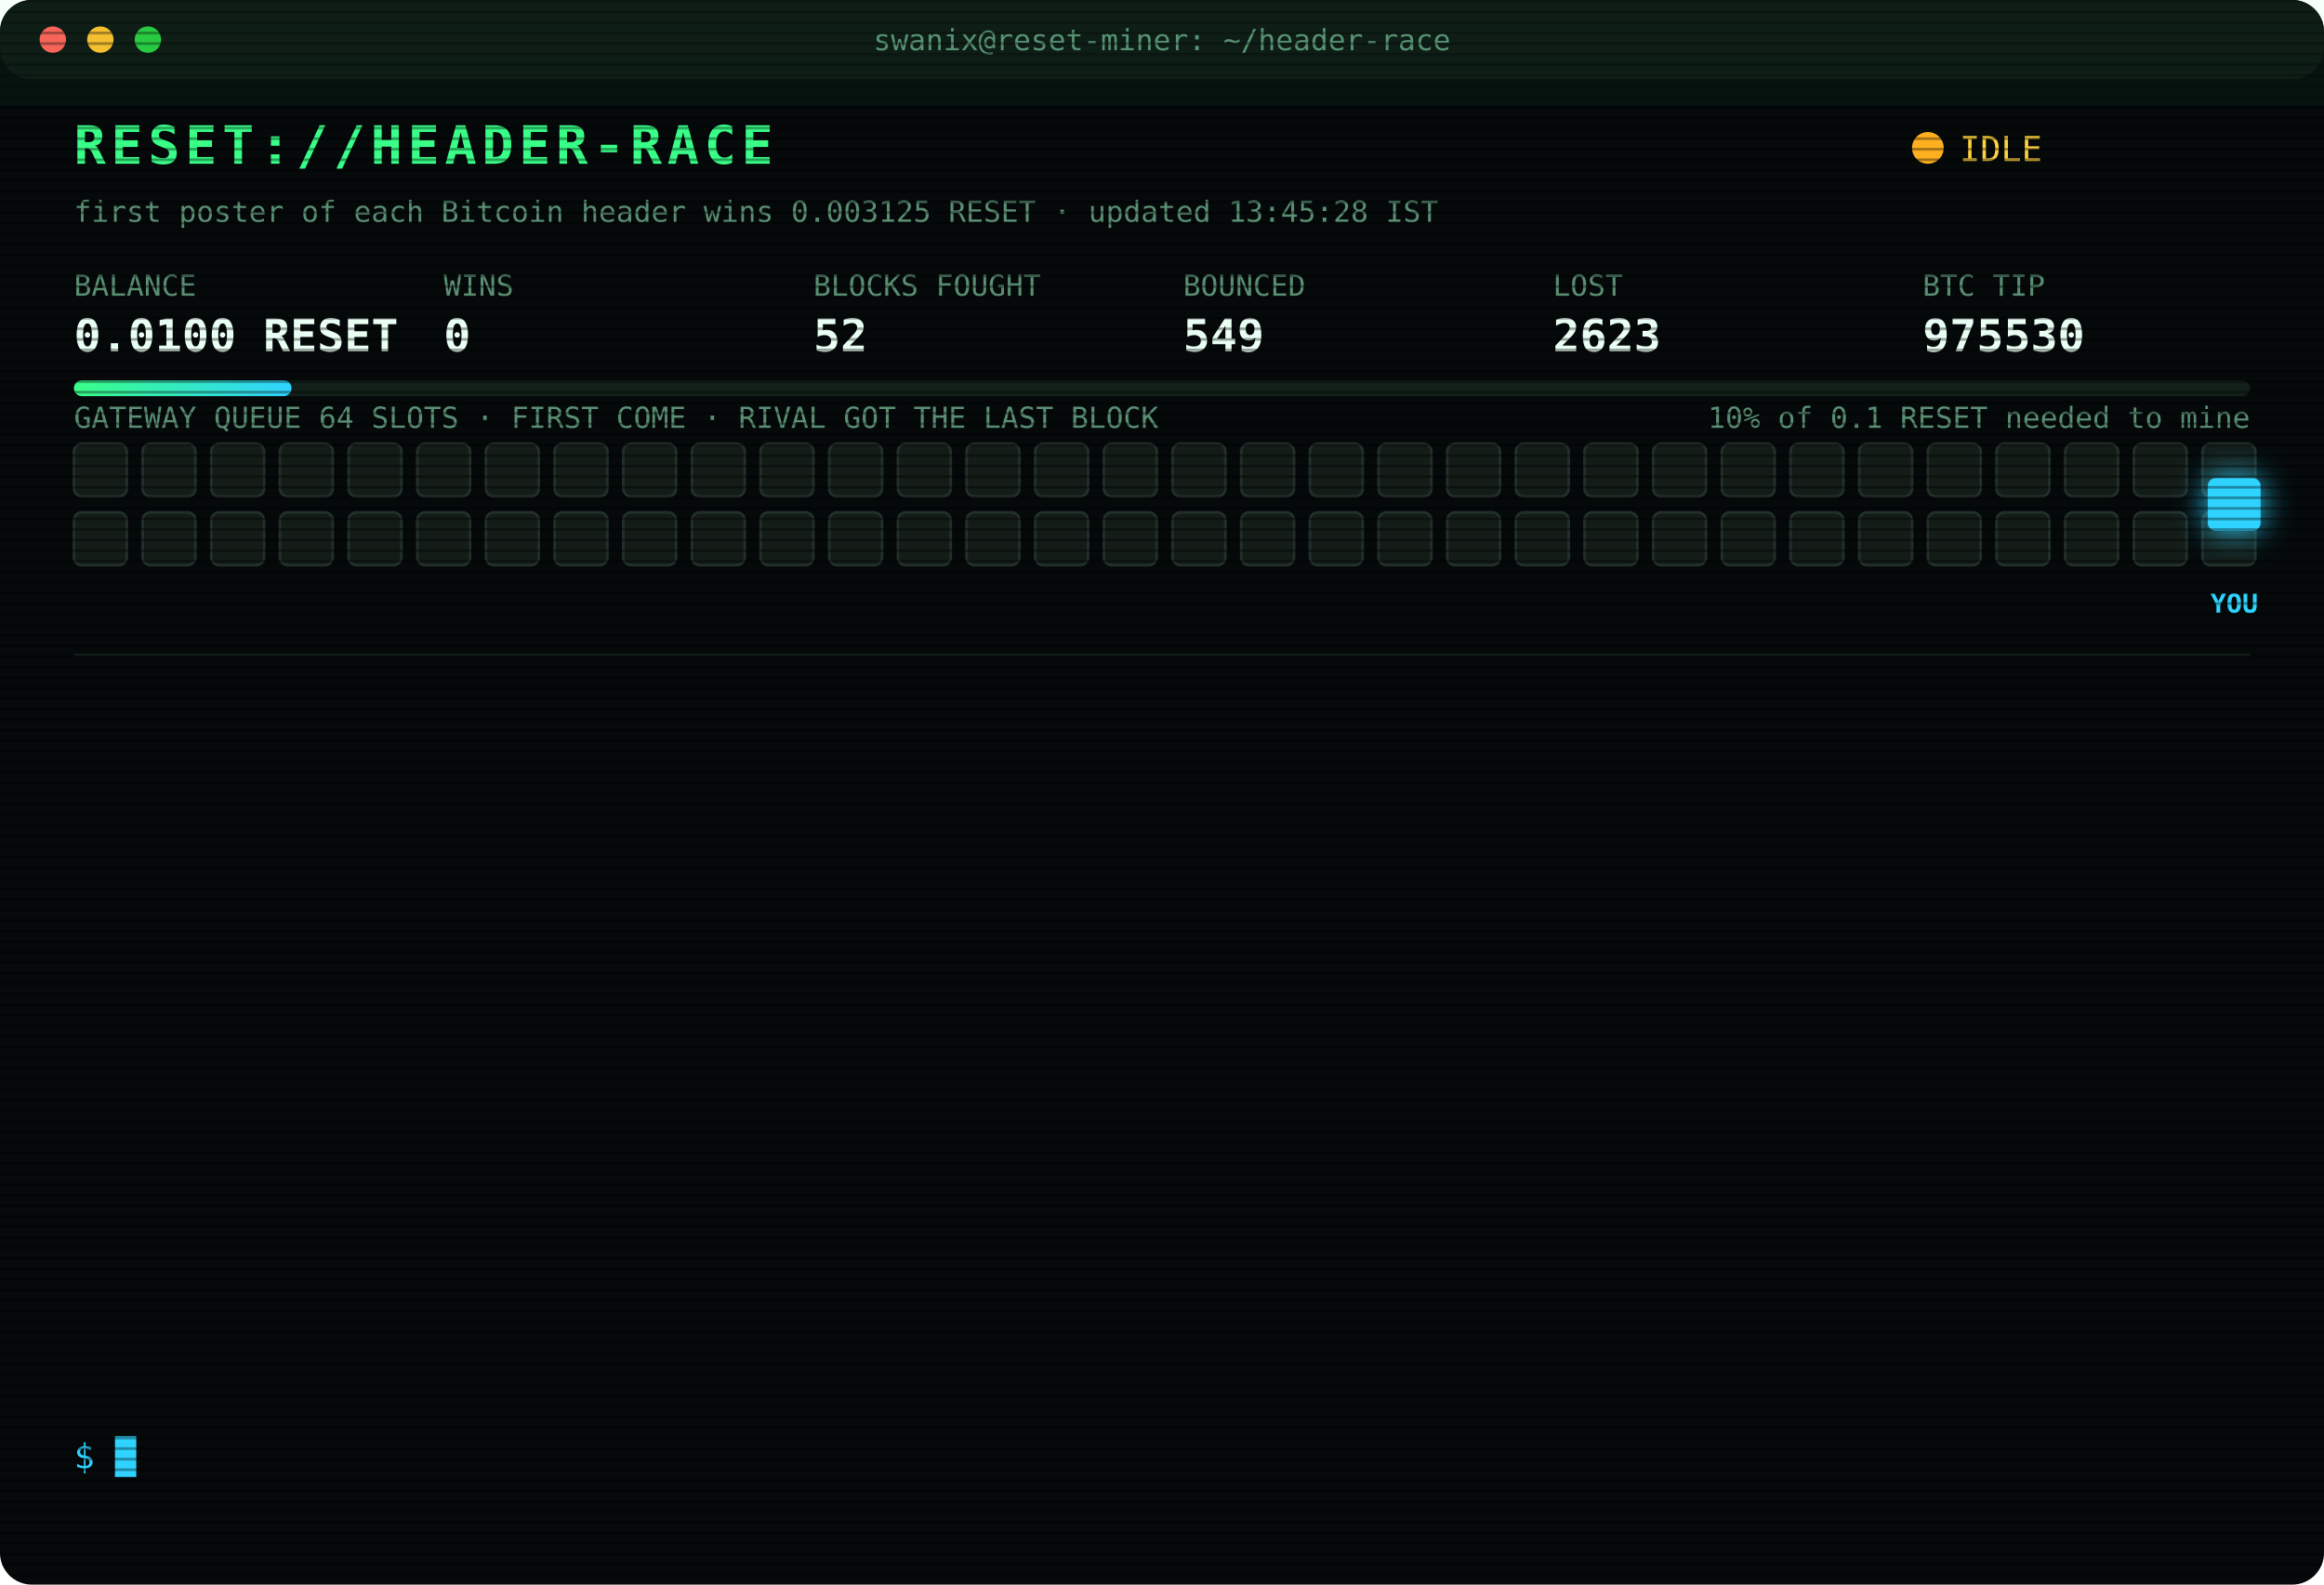
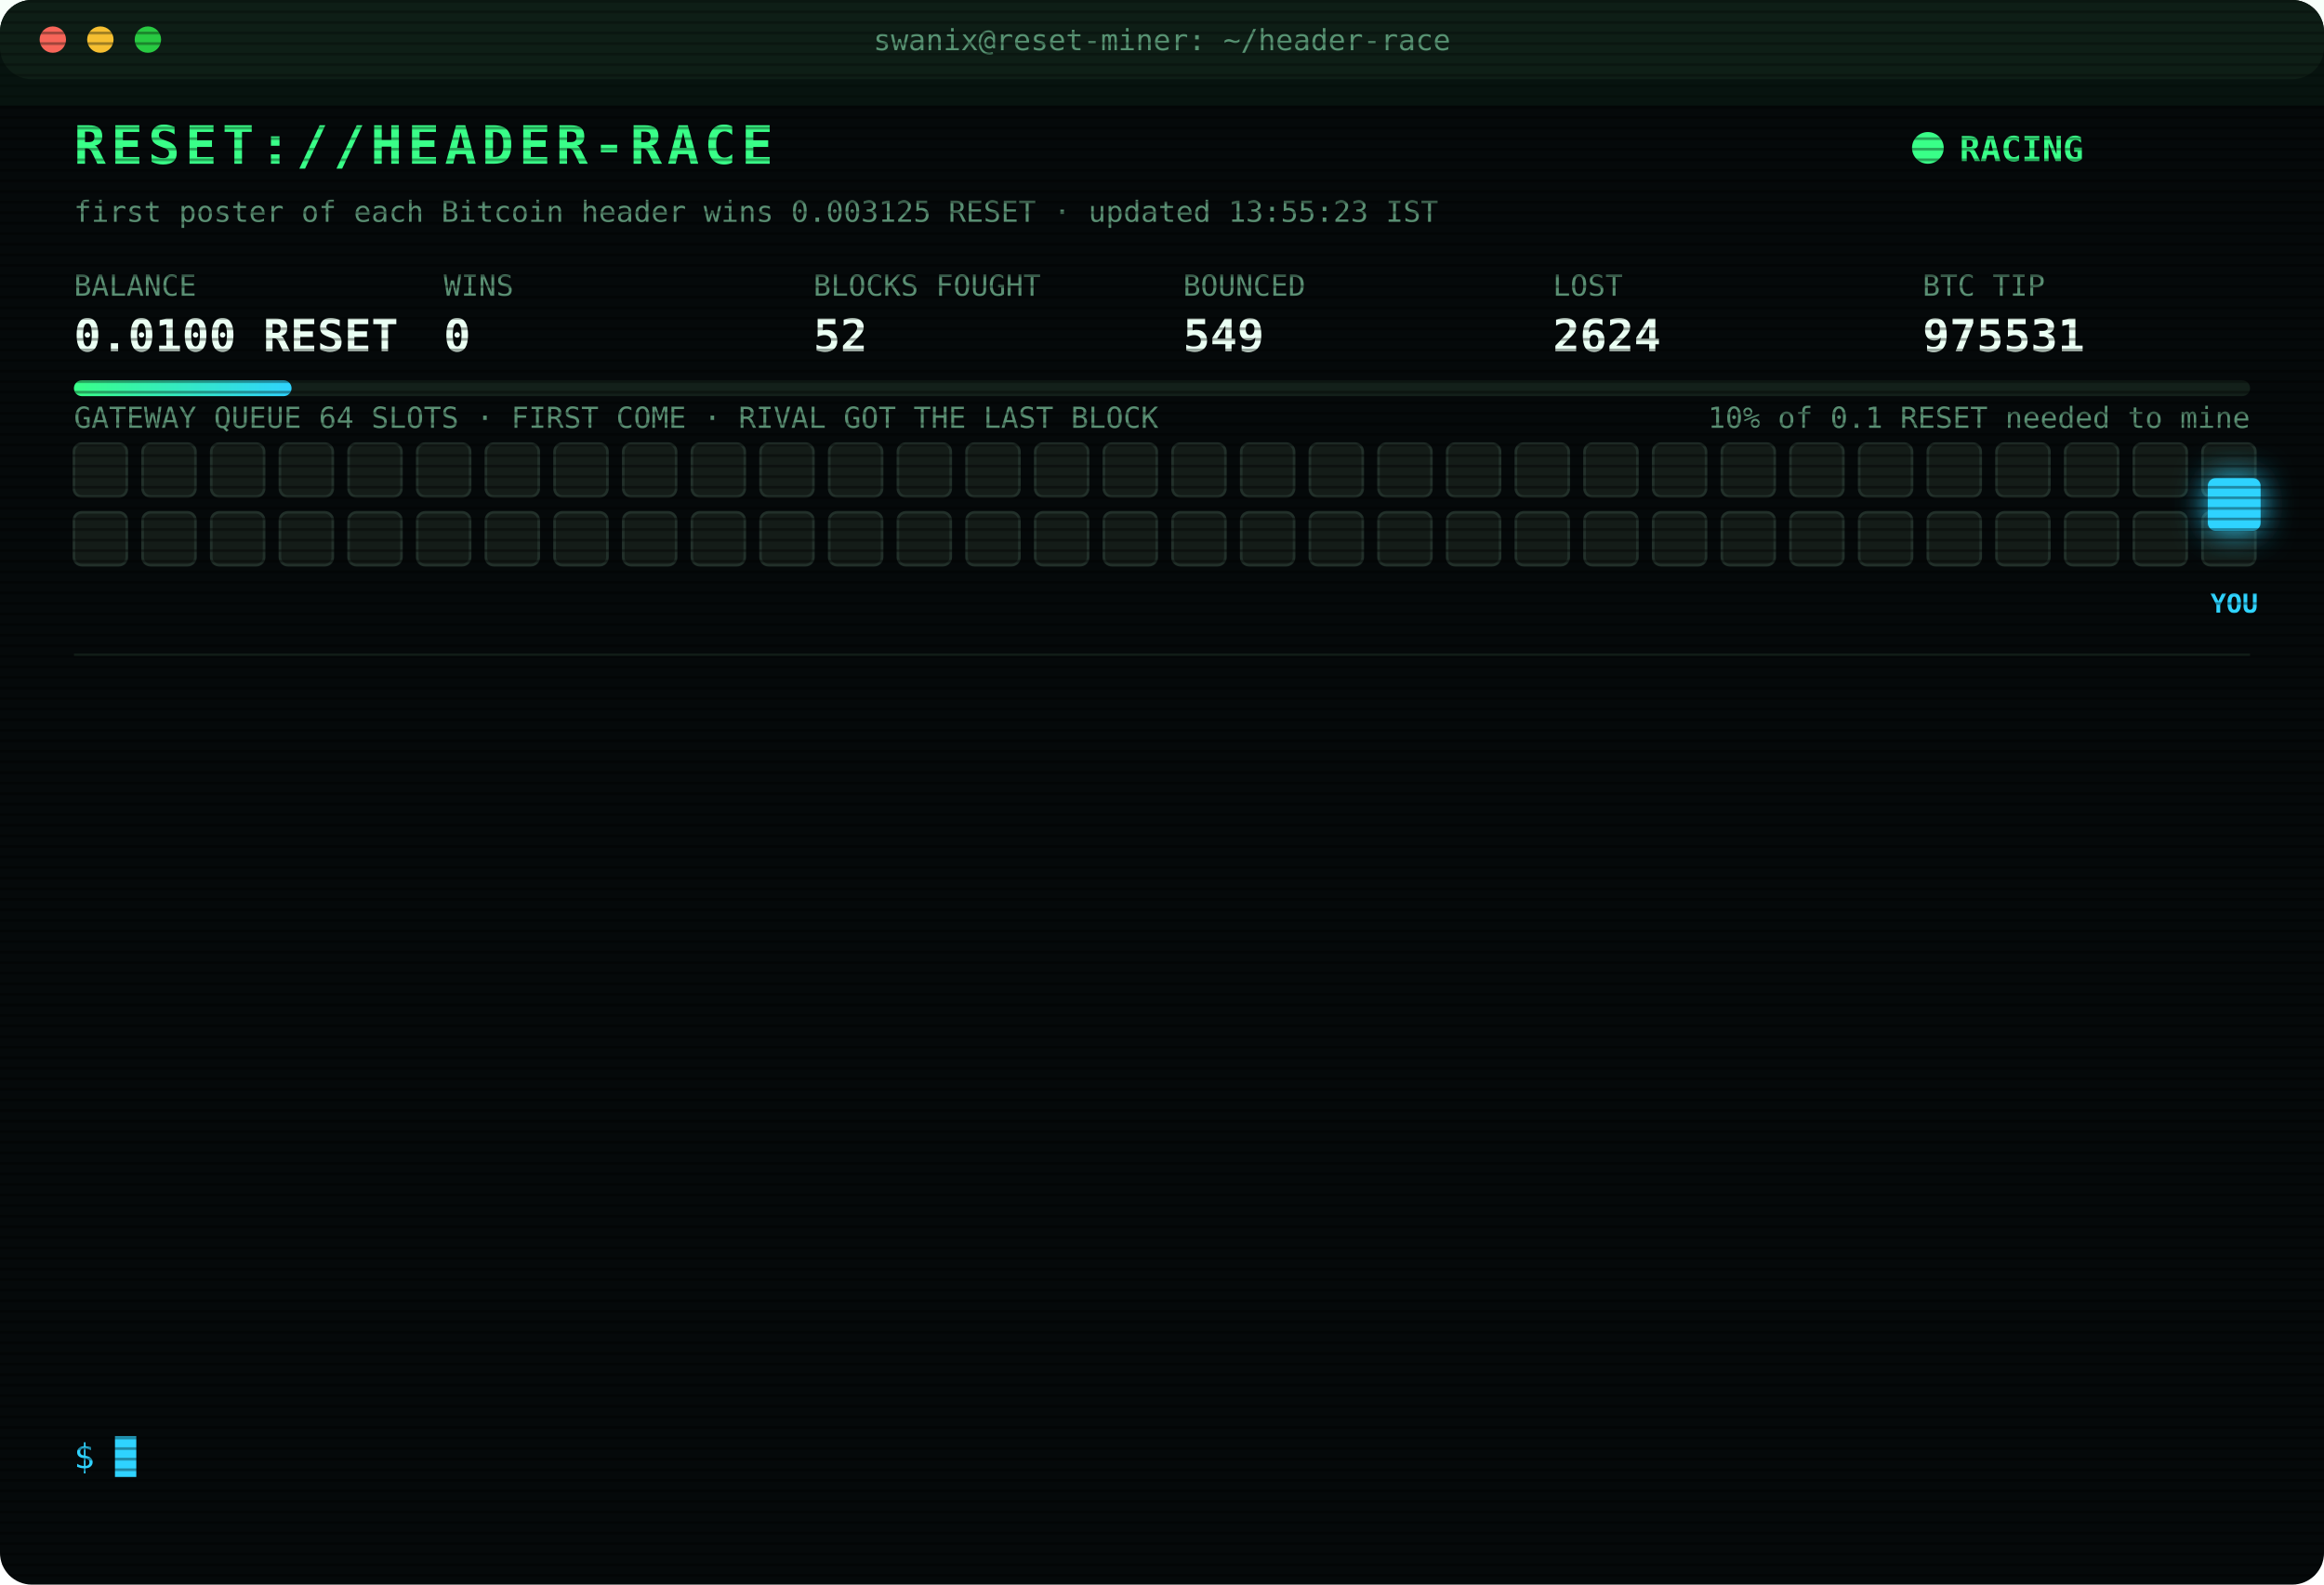
<svg xmlns="http://www.w3.org/2000/svg" width="880" height="600" viewBox="0 0 880 600" font-family="ui-monospace,SFMono-Regular,Menlo,Consolas,monospace">
  <style>
text{font-size:13px;fill:#7CFFB2}
.title{font-size:20px;font-weight:700;fill:#39FF88;letter-spacing:2px;animation:glitch 3s infinite steps(1)}
.sub{fill:#2fd3ff}.k{fill:#5a8f73;font-size:11px}.v{font-size:17px;font-weight:700;fill:#eafff3}
.ts{fill:#3f6b56}.boot{fill:#2fd3ff}.dim{fill:#5a8f73}.bad{fill:#ff4d6d}.warn{fill:#ffd23f}.mag{fill:#ff5cf0}.win{fill:#39FF88;font-weight:700}
.tag{font-size:10px;fill:#2fd3ff;font-weight:700}
.rival{fill:#26332c;stroke:#3c5a49;animation:jam 1.2s infinite alternate}
.idle{fill:#141c18;stroke:#22302a;animation:breathe 4s infinite}
.me{fill:#2fd3ff;filter:drop-shadow(0 0 6px #2fd3ff)}
.hover{animation:nudge 1.1s infinite ease-in-out}.bounce{animation:kick 1.4s infinite}
.ln{opacity:0;animation:in .4s forwards}
.cur{animation:blink 1s infinite steps(1)}
.scan{animation:scan 6s infinite linear}
.led{animation:blink 1.4s infinite}
@keyframes in{from{opacity:0;transform:translateX(-6px)}to{opacity:1;transform:none}}
@keyframes blink{50%{opacity:0}}
@keyframes jam{to{fill:#33463b}}
@keyframes breathe{50%{opacity:.4}}
@keyframes nudge{50%{transform:translateX(-10px)}}
@keyframes kick{0%,100%{transform:none}30%{transform:translateX(-14px)}55%{transform:translateX(10px) translateY(-6px)}}
@keyframes glitch{0%,92%{transform:none}93%{transform:translateX(2px);fill:#ff4d6d}95%{transform:translateX(-2px);fill:#2fd3ff}97%{transform:none}}
@keyframes scan{from{transform:translateY(-40px)}to{transform:translateY(600px)}}
</style>
  <defs>
    <pattern id="sl" width="4" height="4" patternUnits="userSpaceOnUse">
      <rect width="4" height="1" fill="#000" opacity=".35" />
    </pattern>
    <linearGradient id="bar">
      <stop offset="0" stop-color="#39FF88" />
      <stop offset="1" stop-color="#2fd3ff" />
    </linearGradient>
  </defs>
  <rect width="880" height="600" rx="12" fill="#05090a" />
  <rect width="880" height="30" rx="12" fill="#0d1512" />
  <circle cx="20" cy="15" r="5" fill="#ff5f57" />
  <circle cx="38" cy="15" r="5" fill="#febc2e" />
  <circle cx="56" cy="15" r="5" fill="#28c840" />
  <text x="440" y="19" text-anchor="middle" class="k">swanix@reset-miner: ~/header-race</text>
  <text x="28" y="62" class="title">RESET://HEADER-RACE</text>
-   <circle class="led" cx="730" cy="56" r="6" fill="#ffb020" />
-   <text x="742" y="61" class="warn">IDLE</text>
-   <text x="28" y="84" class="k">first poster of each Bitcoin header wins 0.003125 RESET · updated 13:45:28 IST</text>
+   <circle class="led" cx="730" cy="56" r="6" fill="#39FF88" />
+   <text x="742" y="61" class="win">RACING</text>
+   <text x="28" y="84" class="k">first poster of each Bitcoin header wins 0.003125 RESET · updated 13:55:23 IST</text>
  <text x="28" y="112" class="k">BALANCE</text>
  <text x="28" y="133" class="v">0.0100 RESET</text>
  <text x="168" y="112" class="k">WINS</text>
  <text x="168" y="133" class="v">0</text>
  <text x="308" y="112" class="k">BLOCKS FOUGHT</text>
  <text x="308" y="133" class="v">52</text>
  <text x="448" y="112" class="k">BOUNCED</text>
  <text x="448" y="133" class="v">549</text>
  <text x="588" y="112" class="k">LOST</text>
-   <text x="588" y="133" class="v">2623</text>
+   <text x="588" y="133" class="v">2624</text>
  <text x="728" y="112" class="k">BTC TIP</text>
-   <text x="728" y="133" class="v">975530</text>
+   <text x="728" y="133" class="v">975531</text>
  <rect x="28" y="144" width="824" height="6" rx="3" fill="#13201a" />
  <rect x="28" y="144" width="82.4" height="6" rx="3" fill="url(#bar)" />
  <text x="852" y="162" text-anchor="end" class="k">10% of 0.1 RESET needed to mine</text>
  <text x="28" y="162" class="k">GATEWAY QUEUE 64 SLOTS · FIRST COME · RIVAL GOT THE LAST BLOCK</text>
  <rect class="idle" x="28" y="168" width="20" height="20" rx="3" style="animation-delay:0.00s" />
  <rect class="idle" x="54" y="168" width="20" height="20" rx="3" style="animation-delay:0.05s" />
  <rect class="idle" x="80" y="168" width="20" height="20" rx="3" style="animation-delay:0.10s" />
  <rect class="idle" x="106" y="168" width="20" height="20" rx="3" style="animation-delay:0.15s" />
  <rect class="idle" x="132" y="168" width="20" height="20" rx="3" style="animation-delay:0.20s" />
  <rect class="idle" x="158" y="168" width="20" height="20" rx="3" style="animation-delay:0.25s" />
  <rect class="idle" x="184" y="168" width="20" height="20" rx="3" style="animation-delay:0.30s" />
  <rect class="idle" x="210" y="168" width="20" height="20" rx="3" style="animation-delay:0.35s" />
  <rect class="idle" x="236" y="168" width="20" height="20" rx="3" style="animation-delay:0.40s" />
  <rect class="idle" x="262" y="168" width="20" height="20" rx="3" style="animation-delay:0.45s" />
  <rect class="idle" x="288" y="168" width="20" height="20" rx="3" style="animation-delay:0.50s" />
  <rect class="idle" x="314" y="168" width="20" height="20" rx="3" style="animation-delay:0.55s" />
  <rect class="idle" x="340" y="168" width="20" height="20" rx="3" style="animation-delay:0.60s" />
  <rect class="idle" x="366" y="168" width="20" height="20" rx="3" style="animation-delay:0.65s" />
  <rect class="idle" x="392" y="168" width="20" height="20" rx="3" style="animation-delay:0.70s" />
  <rect class="idle" x="418" y="168" width="20" height="20" rx="3" style="animation-delay:0.75s" />
  <rect class="idle" x="444" y="168" width="20" height="20" rx="3" style="animation-delay:0.80s" />
  <rect class="idle" x="470" y="168" width="20" height="20" rx="3" style="animation-delay:0.85s" />
  <rect class="idle" x="496" y="168" width="20" height="20" rx="3" style="animation-delay:0.90s" />
  <rect class="idle" x="522" y="168" width="20" height="20" rx="3" style="animation-delay:0.95s" />
  <rect class="idle" x="548" y="168" width="20" height="20" rx="3" style="animation-delay:1.00s" />
  <rect class="idle" x="574" y="168" width="20" height="20" rx="3" style="animation-delay:1.05s" />
  <rect class="idle" x="600" y="168" width="20" height="20" rx="3" style="animation-delay:1.10s" />
  <rect class="idle" x="626" y="168" width="20" height="20" rx="3" style="animation-delay:1.15s" />
  <rect class="idle" x="652" y="168" width="20" height="20" rx="3" style="animation-delay:1.20s" />
  <rect class="idle" x="678" y="168" width="20" height="20" rx="3" style="animation-delay:1.25s" />
  <rect class="idle" x="704" y="168" width="20" height="20" rx="3" style="animation-delay:1.30s" />
  <rect class="idle" x="730" y="168" width="20" height="20" rx="3" style="animation-delay:1.35s" />
  <rect class="idle" x="756" y="168" width="20" height="20" rx="3" style="animation-delay:1.40s" />
  <rect class="idle" x="782" y="168" width="20" height="20" rx="3" style="animation-delay:1.45s" />
  <rect class="idle" x="808" y="168" width="20" height="20" rx="3" style="animation-delay:1.50s" />
  <rect class="idle" x="834" y="168" width="20" height="20" rx="3" style="animation-delay:1.55s" />
  <rect class="idle" x="28" y="194" width="20" height="20" rx="3" style="animation-delay:1.60s" />
  <rect class="idle" x="54" y="194" width="20" height="20" rx="3" style="animation-delay:1.65s" />
  <rect class="idle" x="80" y="194" width="20" height="20" rx="3" style="animation-delay:1.70s" />
  <rect class="idle" x="106" y="194" width="20" height="20" rx="3" style="animation-delay:1.75s" />
  <rect class="idle" x="132" y="194" width="20" height="20" rx="3" style="animation-delay:1.80s" />
  <rect class="idle" x="158" y="194" width="20" height="20" rx="3" style="animation-delay:1.85s" />
  <rect class="idle" x="184" y="194" width="20" height="20" rx="3" style="animation-delay:1.90s" />
  <rect class="idle" x="210" y="194" width="20" height="20" rx="3" style="animation-delay:1.95s" />
  <rect class="idle" x="236" y="194" width="20" height="20" rx="3" style="animation-delay:2.00s" />
  <rect class="idle" x="262" y="194" width="20" height="20" rx="3" style="animation-delay:2.05s" />
  <rect class="idle" x="288" y="194" width="20" height="20" rx="3" style="animation-delay:2.10s" />
  <rect class="idle" x="314" y="194" width="20" height="20" rx="3" style="animation-delay:2.15s" />
  <rect class="idle" x="340" y="194" width="20" height="20" rx="3" style="animation-delay:2.20s" />
  <rect class="idle" x="366" y="194" width="20" height="20" rx="3" style="animation-delay:2.25s" />
  <rect class="idle" x="392" y="194" width="20" height="20" rx="3" style="animation-delay:2.30s" />
  <rect class="idle" x="418" y="194" width="20" height="20" rx="3" style="animation-delay:2.35s" />
  <rect class="idle" x="444" y="194" width="20" height="20" rx="3" style="animation-delay:2.40s" />
  <rect class="idle" x="470" y="194" width="20" height="20" rx="3" style="animation-delay:2.45s" />
  <rect class="idle" x="496" y="194" width="20" height="20" rx="3" style="animation-delay:2.50s" />
  <rect class="idle" x="522" y="194" width="20" height="20" rx="3" style="animation-delay:2.55s" />
  <rect class="idle" x="548" y="194" width="20" height="20" rx="3" style="animation-delay:2.60s" />
  <rect class="idle" x="574" y="194" width="20" height="20" rx="3" style="animation-delay:2.65s" />
  <rect class="idle" x="600" y="194" width="20" height="20" rx="3" style="animation-delay:2.70s" />
  <rect class="idle" x="626" y="194" width="20" height="20" rx="3" style="animation-delay:2.75s" />
  <rect class="idle" x="652" y="194" width="20" height="20" rx="3" style="animation-delay:2.80s" />
  <rect class="idle" x="678" y="194" width="20" height="20" rx="3" style="animation-delay:2.85s" />
  <rect class="idle" x="704" y="194" width="20" height="20" rx="3" style="animation-delay:2.90s" />
  <rect class="idle" x="730" y="194" width="20" height="20" rx="3" style="animation-delay:2.95s" />
  <rect class="idle" x="756" y="194" width="20" height="20" rx="3" style="animation-delay:3.00s" />
  <rect class="idle" x="782" y="194" width="20" height="20" rx="3" style="animation-delay:3.05s" />
  <rect class="idle" x="808" y="194" width="20" height="20" rx="3" style="animation-delay:3.10s" />
  <rect class="idle" x="834" y="194" width="20" height="20" rx="3" style="animation-delay:3.15s" />
  <g class="hover">
    <rect class="me" x="836" y="181" width="20" height="20" rx="3" />
    <text class="tag" x="846" y="232" text-anchor="middle">YOU</text>
  </g>
  <line x1="28" x2="852" y1="248" y2="248" stroke="#13201a" />
  <g class="ln" style="animation-delay:0.40s">
-     <text x="28" y="270" class="ts">09:56:24</text>
-     <text x="104" y="270" class="bad">[LOST] #975521 taken by a rival miner</text>
+     <text x="28" y="270" class="ts">10:10:53</text>
+     <text x="104" y="270" class="bad">[LOST] #975523 taken by a rival miner</text>
  </g>
  <g class="ln" style="animation-delay:0.65s">
-     <text x="28" y="292" class="ts">10:10:53</text>
-     <text x="104" y="292" class="bad">[LOST] #975523 taken by a rival miner</text>
+     <text x="28" y="292" class="ts">11:04:44</text>
+     <text x="104" y="292" class="bad">[LOST] #975524 taken by a rival miner</text>
  </g>
  <g class="ln" style="animation-delay:0.90s">
-     <text x="28" y="314" class="ts">11:04:44</text>
-     <text x="104" y="314" class="bad">[LOST] #975524 taken by a rival miner</text>
+     <text x="28" y="314" class="ts">11:05:15</text>
+     <text x="104" y="314" class="bad">[LOST] #975525 taken by a rival miner</text>
  </g>
  <g class="ln" style="animation-delay:1.15s">
-     <text x="28" y="336" class="ts">11:05:15</text>
-     <text x="104" y="336" class="bad">[LOST] #975525 taken by a rival miner</text>
+     <text x="28" y="336" class="ts">11:55:53</text>
+     <text x="104" y="336" class="bad">[LOST] #975526 taken by a rival miner</text>
  </g>
  <g class="ln" style="animation-delay:1.40s">
-     <text x="28" y="358" class="ts">11:55:53</text>
-     <text x="104" y="358" class="bad">[LOST] #975526 taken by a rival miner</text>
+     <text x="28" y="358" class="ts">12:14:03</text>
+     <text x="104" y="358" class="bad">[GATEWAY DOWN] no response · 2669ms</text>
  </g>
  <g class="ln" style="animation-delay:1.65s">
-     <text x="28" y="380" class="ts">12:14:03</text>
-     <text x="104" y="380" class="bad">[GATEWAY DOWN] no response · 2669ms</text>
+     <text x="28" y="380" class="ts">12:14:36</text>
+     <text x="104" y="380" class="bad">[GATEWAY DOWN] no response · 2708ms</text>
  </g>
  <g class="ln" style="animation-delay:1.90s">
-     <text x="28" y="402" class="ts">12:14:36</text>
-     <text x="104" y="402" class="bad">[GATEWAY DOWN] no response · 2708ms</text>
+     <text x="28" y="402" class="ts">12:17:55</text>
+     <text x="104" y="402" class="bad">[LOST] #975527 taken by a rival miner</text>
  </g>
  <g class="ln" style="animation-delay:2.15s">
-     <text x="28" y="424" class="ts">12:17:55</text>
-     <text x="104" y="424" class="bad">[LOST] #975527 taken by a rival miner</text>
+     <text x="28" y="424" class="ts">12:55:09</text>
+     <text x="104" y="424" class="bad">[LOST] #975528 taken by a rival miner</text>
  </g>
  <g class="ln" style="animation-delay:2.40s">
-     <text x="28" y="446" class="ts">12:55:09</text>
-     <text x="104" y="446" class="bad">[LOST] #975528 taken by a rival miner</text>
+     <text x="28" y="446" class="ts">13:01:30</text>
+     <text x="104" y="446" class="bad">[LOST] #975529 taken by a rival miner</text>
  </g>
  <g class="ln" style="animation-delay:2.65s">
-     <text x="28" y="468" class="ts">13:01:30</text>
-     <text x="104" y="468" class="bad">[LOST] #975529 taken by a rival miner</text>
+     <text x="28" y="468" class="ts">13:10:50</text>
+     <text x="104" y="468" class="dim">[STINT END] calls 727 · wins 0</text>
  </g>
  <g class="ln" style="animation-delay:2.90s">
-     <text x="28" y="490" class="ts">13:10:50</text>
-     <text x="104" y="490" class="dim">[STINT END] calls 727 · wins 0</text>
+     <text x="28" y="490" class="ts">13:15:26</text>
+     <text x="104" y="490" class="boot">[BOOT] racer v3 online · 3 feeds · stint 340m</text>
  </g>
  <g class="ln" style="animation-delay:3.15s">
-     <text x="28" y="512" class="ts">13:15:26</text>
-     <text x="104" y="512" class="boot">[BOOT] racer v3 online · 3 feeds · stint 340m</text>
+     <text x="28" y="512" class="ts">13:21:11</text>
+     <text x="104" y="512" class="bad">[LOST] #975530 taken by a rival miner</text>
  </g>
  <g class="ln" style="animation-delay:3.40s">
-     <text x="28" y="534" class="ts">13:21:11</text>
-     <text x="104" y="534" class="bad">[LOST] #975530 taken by a rival miner</text>
+     <text x="28" y="534" class="ts">13:55:23</text>
+     <text x="104" y="534" class="bad">[LOST] #975531 taken by a rival miner</text>
  </g>
  <text x="28" y="556" class="sub">$ <tspan class="cur">█</tspan>
  </text>
  <rect width="880" height="600" rx="12" fill="url(#sl)" pointer-events="none" />
  <rect class="scan" width="880" height="40" fill="#39FF88" opacity=".04" />
</svg>
